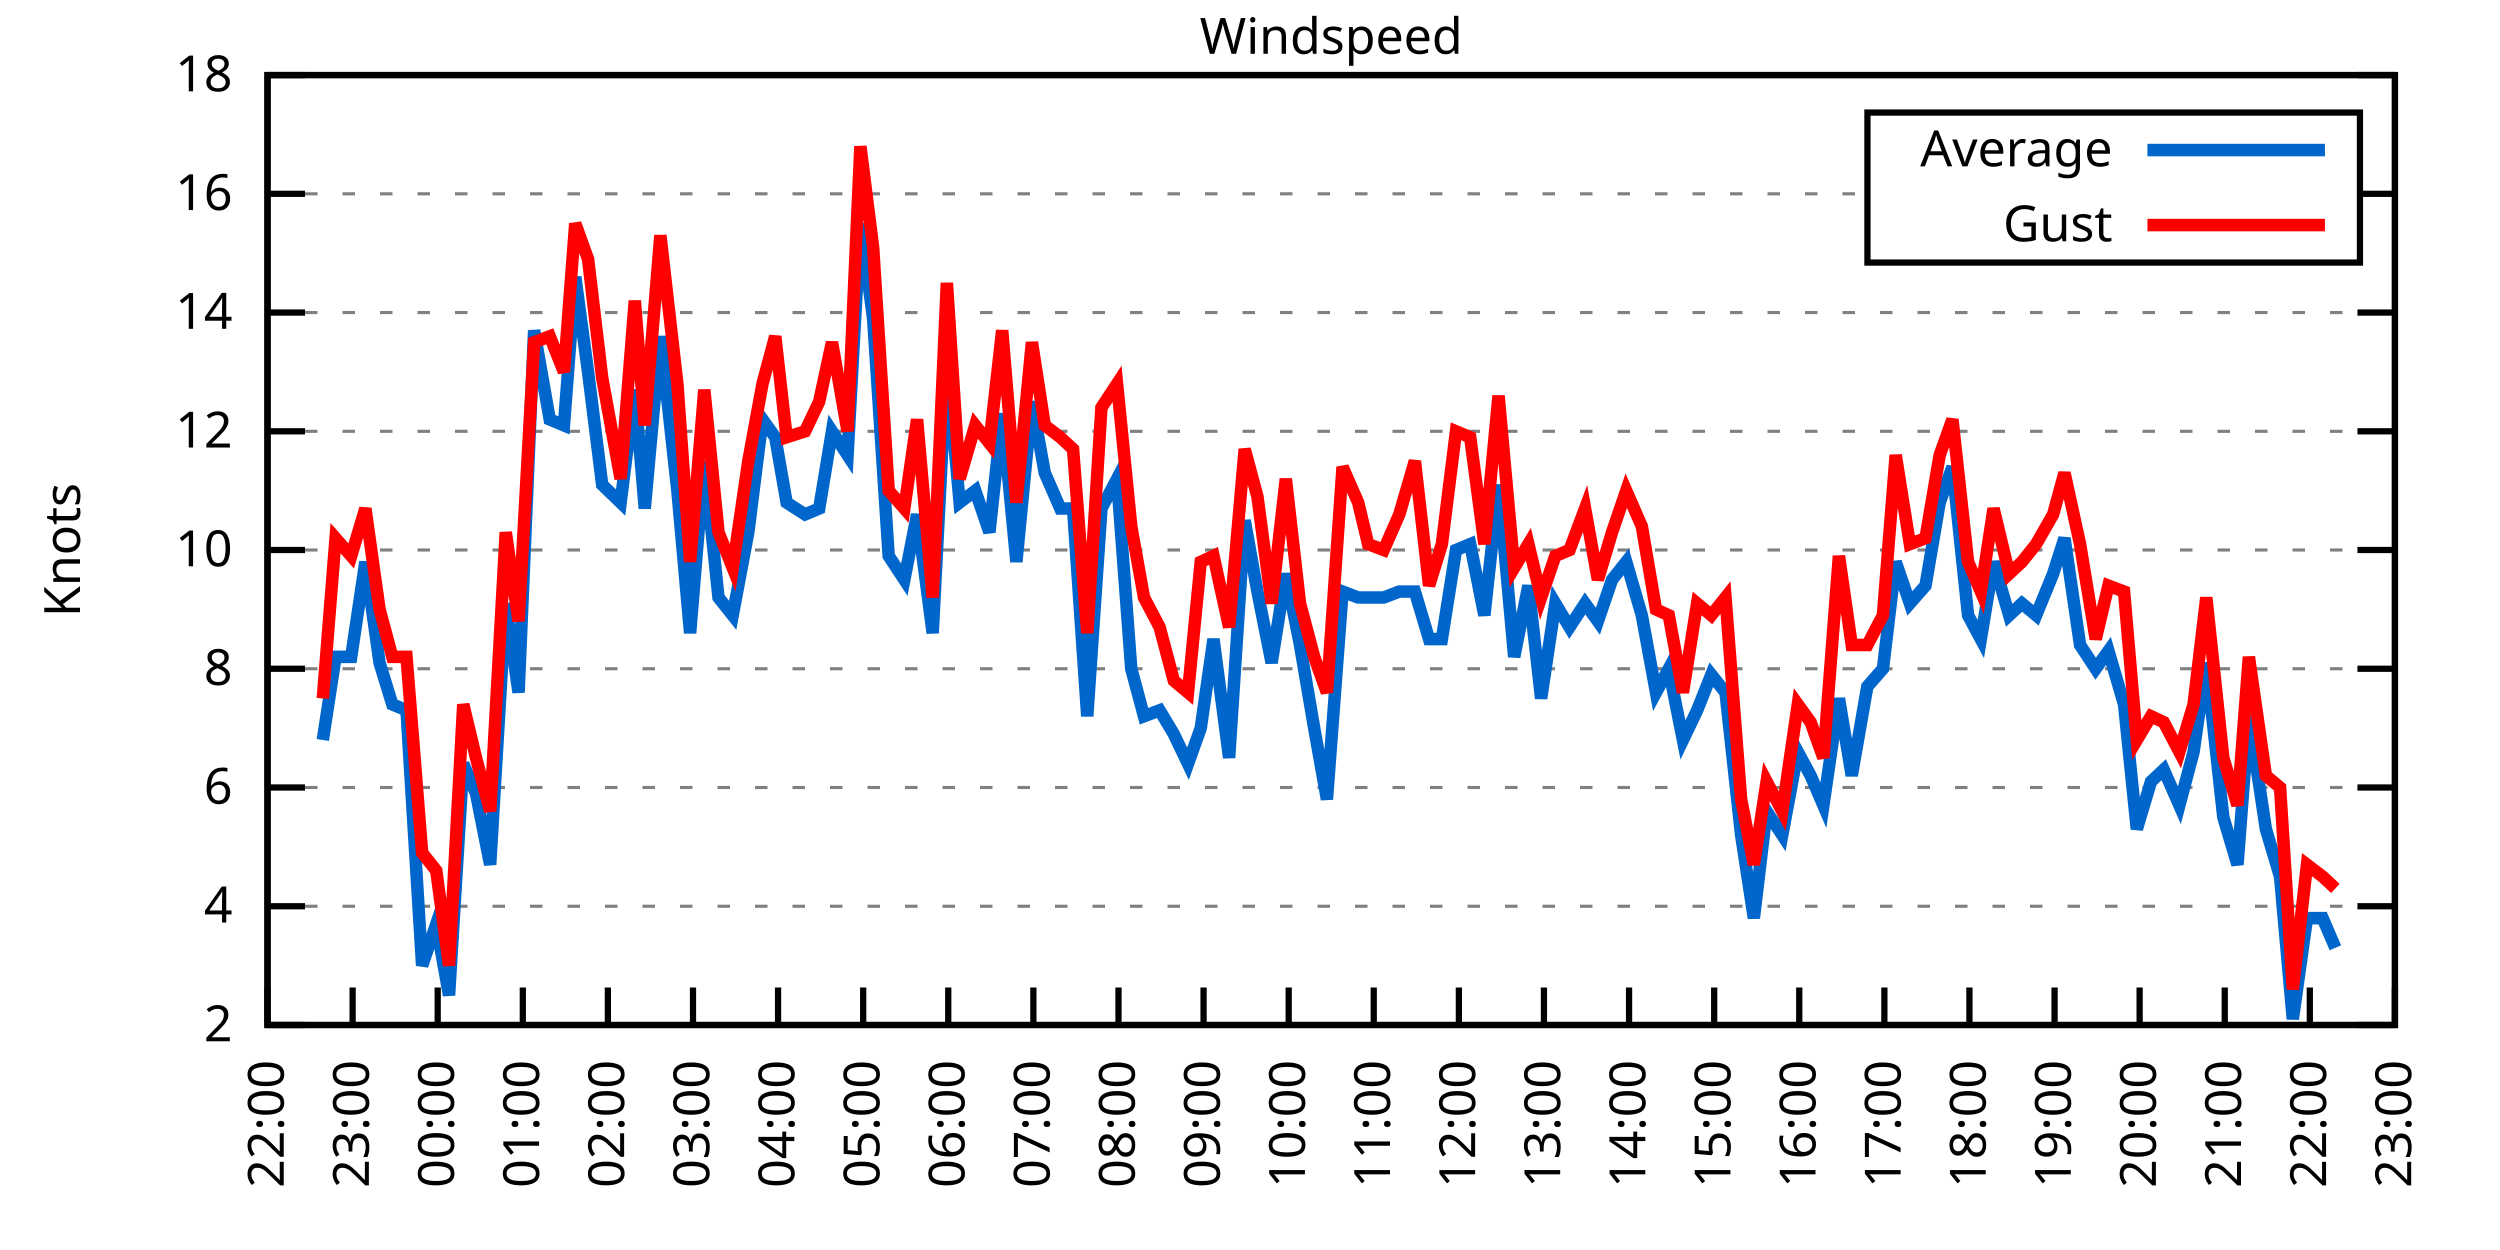
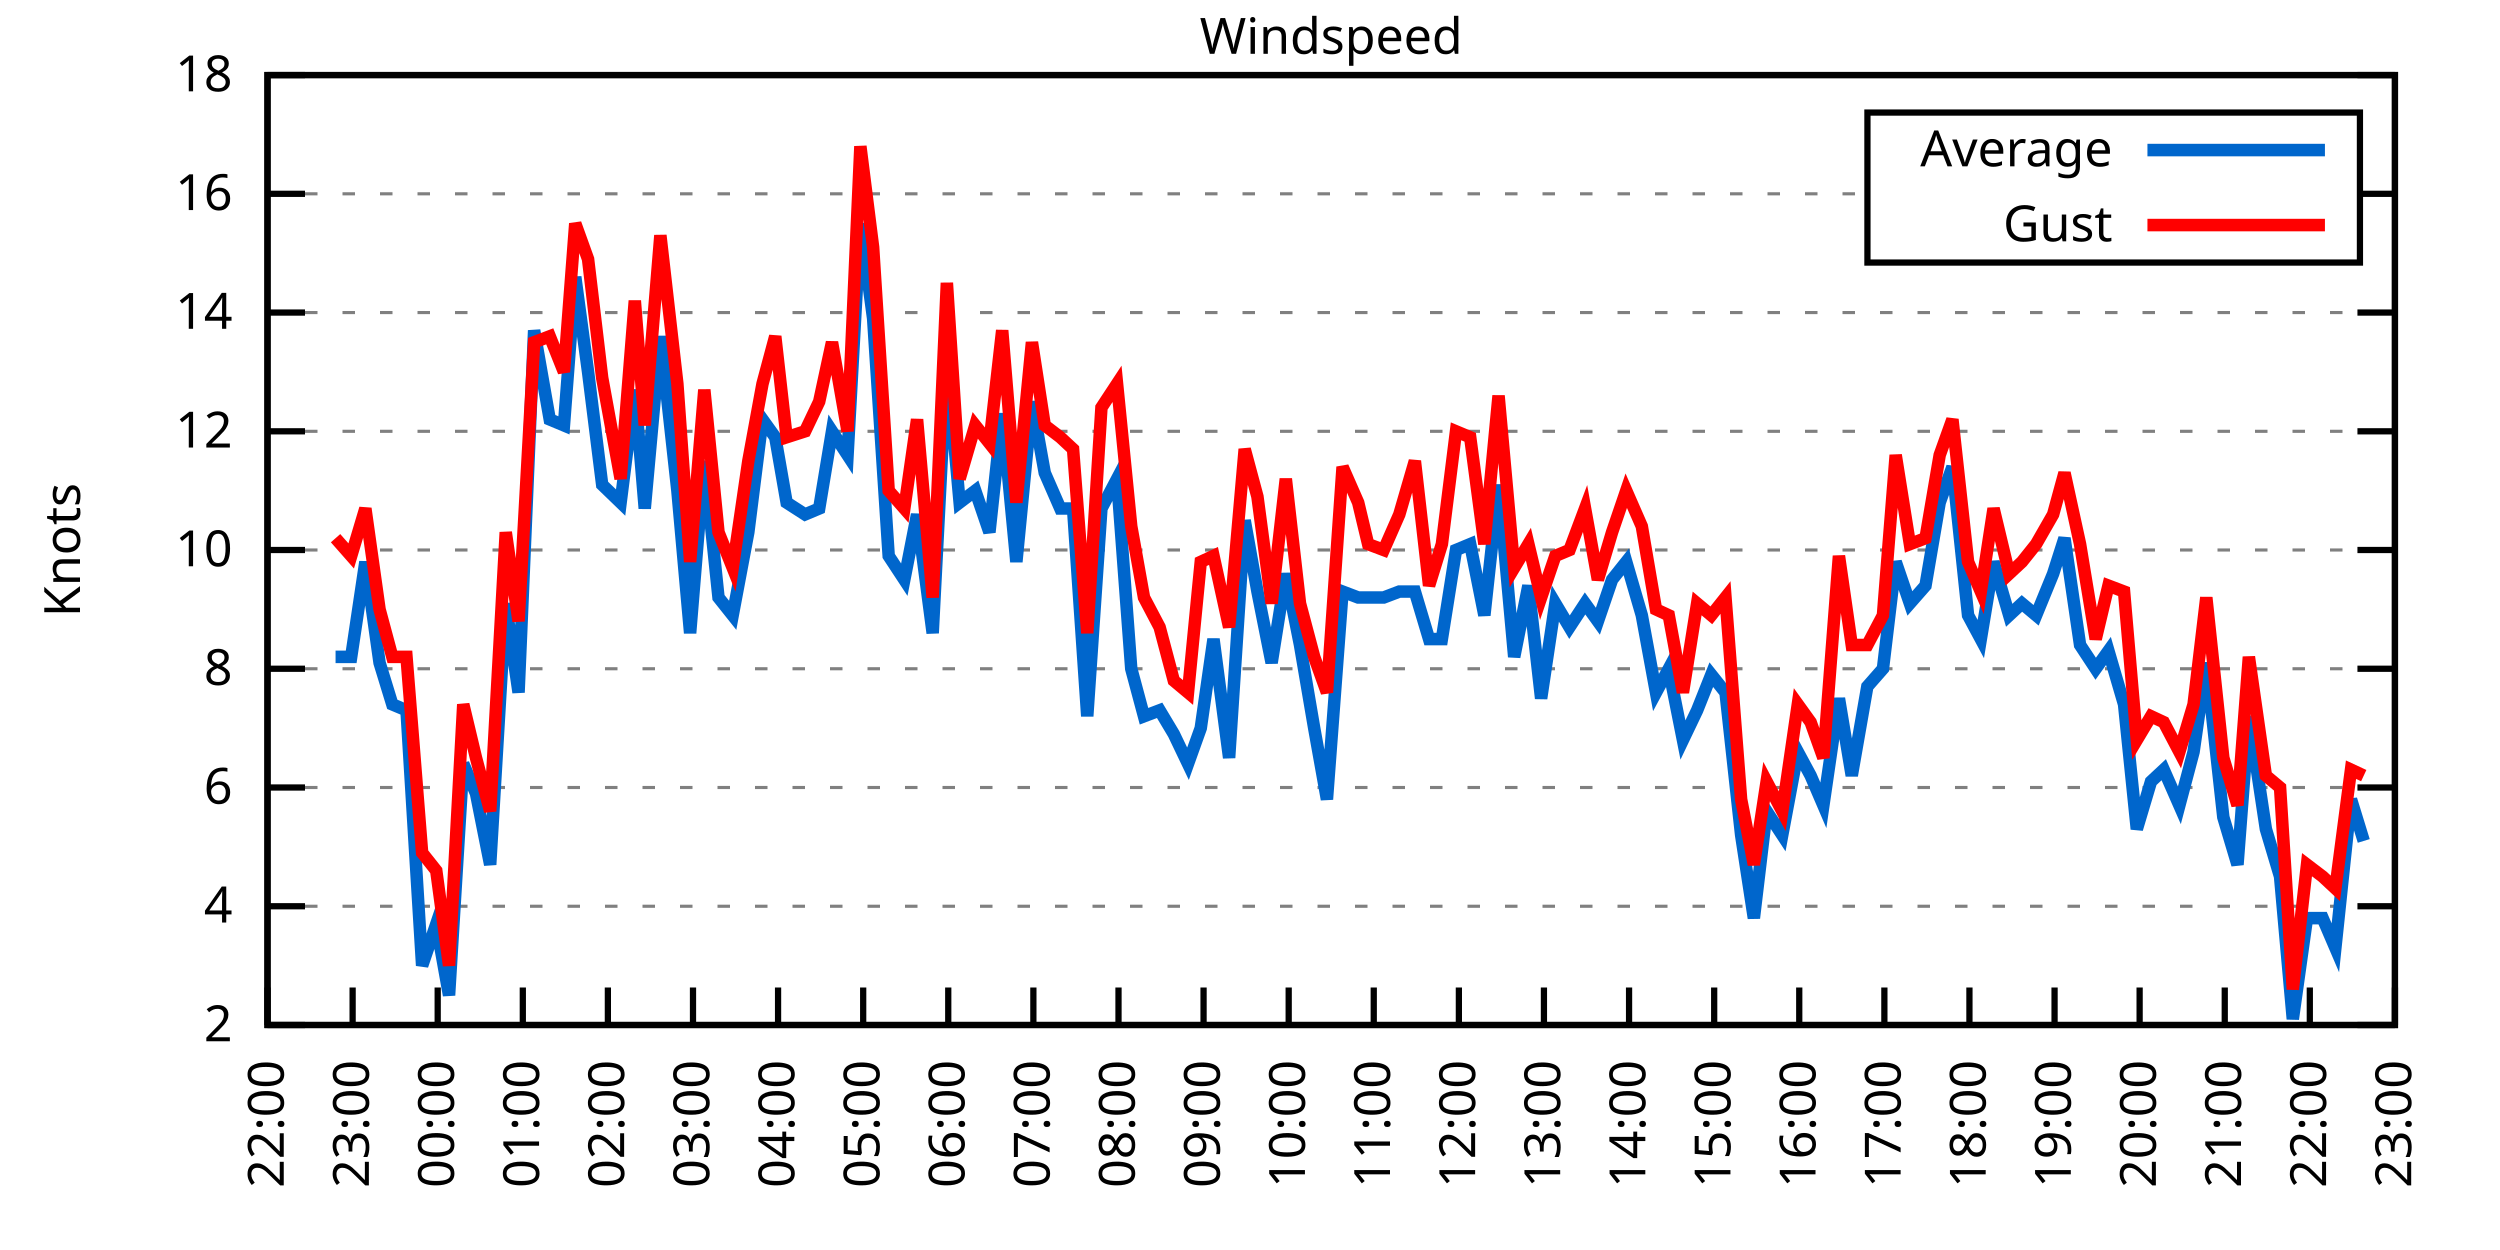
<svg xmlns="http://www.w3.org/2000/svg" xmlns:xlink="http://www.w3.org/1999/xlink" width="400" height="200" viewBox="0 0 400 200">
  <g id="gnuplot_canvas">
    <rect x="0" y="0" width="400" height="200" fill="none" />
    <defs>
      <circle id="gpDot" r="0.5" stroke-width="0.5" stroke="currentColor" />
      <path id="gpPt0" stroke-width="0.333" stroke="currentColor" d="M-1,0 h2 M0,-1 v2" />
      <path id="gpPt1" stroke-width="0.333" stroke="currentColor" d="M-1,-1 L1,1 M1,-1 L-1,1" />
      <path id="gpPt2" stroke-width="0.333" stroke="currentColor" d="M-1,0 L1,0 M0,-1 L0,1 M-1,-1 L1,1 M-1,1 L1,-1" />
      <rect id="gpPt3" stroke-width="0.333" stroke="currentColor" x="-1" y="-1" width="2" height="2" />
      <rect id="gpPt4" stroke-width="0.333" stroke="currentColor" fill="currentColor" x="-1" y="-1" width="2" height="2" />
      <circle id="gpPt5" stroke-width="0.333" stroke="currentColor" cx="0" cy="0" r="1" />
      <use xlink:href="#gpPt5" id="gpPt6" fill="currentColor" stroke="none" />
      <path id="gpPt7" stroke-width="0.333" stroke="currentColor" d="M0,-1.33 L-1.33,0.67 L1.33,0.67 z" />
      <use xlink:href="#gpPt7" id="gpPt8" fill="currentColor" stroke="none" />
      <use xlink:href="#gpPt7" id="gpPt9" stroke="currentColor" transform="rotate(180)" />
      <use xlink:href="#gpPt9" id="gpPt10" fill="currentColor" stroke="none" />
      <use xlink:href="#gpPt3" id="gpPt11" stroke="currentColor" transform="rotate(45)" />
      <use xlink:href="#gpPt11" id="gpPt12" fill="currentColor" stroke="none" />
      <path id="gpPt13" stroke-width="0.333" stroke="currentColor" d="M0,1.330 L1.265,0.411 L0.782,-1.067 L-0.782,-1.076 L-1.265,0.411 z" />
      <use xlink:href="#gpPt13" id="gpPt14" fill="currentColor" stroke="none" />
      <filter id="textbox" filterUnits="objectBoundingBox" x="0" y="0" height="1" width="1">
        <feFlood flood-color="white" flood-opacity="1" result="bgnd" />
        <feComposite in="SourceGraphic" in2="bgnd" operator="atop" />
      </filter>
      <filter id="greybox" filterUnits="objectBoundingBox" x="0" y="0" height="1" width="1">
        <feFlood flood-color="lightgrey" flood-opacity="1" result="grey" />
        <feComposite in="SourceGraphic" in2="grey" operator="atop" />
      </filter>
    </defs>
    <g fill="none" color="white" stroke="currentColor" stroke-width="1.00" stroke-linecap="butt" stroke-linejoin="miter">
</g>
    <g fill="none" color="black" stroke="currentColor" stroke-width="1.00" stroke-linecap="butt" stroke-linejoin="miter">
      <g stroke="none" shape-rendering="crispEdges">
        <polygon fill="rgb(255, 255, 255)" points="42.80,164.00 383.18,164.00 383.18,12.02 42.80,12.02 " />
      </g>
    </g>
    <g fill="none" color="black" stroke="currentColor" stroke-width="1.00" stroke-linecap="butt" stroke-linejoin="miter">
</g>
    <g fill="none" color="black" stroke="black" stroke-width="0.50" stroke-linecap="butt" stroke-linejoin="miter">
</g>
    <g fill="none" color="gray" stroke="currentColor" stroke-width="0.50" stroke-linecap="butt" stroke-linejoin="miter">
      <path stroke="gray" stroke-dasharray="2,4" class="gridline" d="M42.80,164.00 L383.19,164.00  " />
    </g>
    <g fill="none" color="gray" stroke="gray" stroke-width="1.00" stroke-linecap="butt" stroke-linejoin="miter">
</g>
    <g fill="none" color="black" stroke="currentColor" stroke-width="1.00" stroke-linecap="butt" stroke-linejoin="miter">
      <path stroke="black" d="M42.80,164.00 L48.80,164.00 M383.19,164.00 L377.19,164.00  " />
      <g transform="translate(37.20,166.60)" stroke="none" fill="black" font-family="Sans" font-size="8.00" text-anchor="end">
        <text>
          <tspan font-family="Sans"> 2</tspan>
        </text>
      </g>
    </g>
    <g fill="none" color="black" stroke="currentColor" stroke-width="1.00" stroke-linecap="butt" stroke-linejoin="miter">
</g>
    <g fill="none" color="black" stroke="black" stroke-width="0.50" stroke-linecap="butt" stroke-linejoin="miter">
</g>
    <g fill="none" color="gray" stroke="currentColor" stroke-width="0.50" stroke-linecap="butt" stroke-linejoin="miter">
      <path stroke="gray" stroke-dasharray="2,4" class="gridline" d="M42.80,145.00 L383.19,145.00  " />
    </g>
    <g fill="none" color="gray" stroke="gray" stroke-width="1.00" stroke-linecap="butt" stroke-linejoin="miter">
</g>
    <g fill="none" color="black" stroke="currentColor" stroke-width="1.00" stroke-linecap="butt" stroke-linejoin="miter">
      <path stroke="black" d="M42.80,145.00 L48.80,145.00 M383.19,145.00 L377.19,145.00  " />
      <g transform="translate(37.20,147.60)" stroke="none" fill="black" font-family="Sans" font-size="8.00" text-anchor="end">
        <text>
          <tspan font-family="Sans"> 4</tspan>
        </text>
      </g>
    </g>
    <g fill="none" color="black" stroke="currentColor" stroke-width="1.00" stroke-linecap="butt" stroke-linejoin="miter">
</g>
    <g fill="none" color="black" stroke="black" stroke-width="0.50" stroke-linecap="butt" stroke-linejoin="miter">
</g>
    <g fill="none" color="gray" stroke="currentColor" stroke-width="0.50" stroke-linecap="butt" stroke-linejoin="miter">
      <path stroke="gray" stroke-dasharray="2,4" class="gridline" d="M42.80,126.00 L383.19,126.00  " />
    </g>
    <g fill="none" color="gray" stroke="gray" stroke-width="1.00" stroke-linecap="butt" stroke-linejoin="miter">
</g>
    <g fill="none" color="black" stroke="currentColor" stroke-width="1.00" stroke-linecap="butt" stroke-linejoin="miter">
      <path stroke="black" d="M42.80,126.00 L48.80,126.00 M383.19,126.00 L377.19,126.00  " />
      <g transform="translate(37.20,128.60)" stroke="none" fill="black" font-family="Sans" font-size="8.00" text-anchor="end">
        <text>
          <tspan font-family="Sans"> 6</tspan>
        </text>
      </g>
    </g>
    <g fill="none" color="black" stroke="currentColor" stroke-width="1.00" stroke-linecap="butt" stroke-linejoin="miter">
</g>
    <g fill="none" color="black" stroke="black" stroke-width="0.50" stroke-linecap="butt" stroke-linejoin="miter">
</g>
    <g fill="none" color="gray" stroke="currentColor" stroke-width="0.50" stroke-linecap="butt" stroke-linejoin="miter">
      <path stroke="gray" stroke-dasharray="2,4" class="gridline" d="M42.80,107.00 L383.19,107.00  " />
    </g>
    <g fill="none" color="gray" stroke="gray" stroke-width="1.00" stroke-linecap="butt" stroke-linejoin="miter">
</g>
    <g fill="none" color="black" stroke="currentColor" stroke-width="1.00" stroke-linecap="butt" stroke-linejoin="miter">
      <path stroke="black" d="M42.80,107.00 L48.80,107.00 M383.19,107.00 L377.19,107.00  " />
      <g transform="translate(37.20,109.60)" stroke="none" fill="black" font-family="Sans" font-size="8.00" text-anchor="end">
        <text>
          <tspan font-family="Sans"> 8</tspan>
        </text>
      </g>
    </g>
    <g fill="none" color="black" stroke="currentColor" stroke-width="1.00" stroke-linecap="butt" stroke-linejoin="miter">
</g>
    <g fill="none" color="black" stroke="black" stroke-width="0.50" stroke-linecap="butt" stroke-linejoin="miter">
</g>
    <g fill="none" color="gray" stroke="currentColor" stroke-width="0.50" stroke-linecap="butt" stroke-linejoin="miter">
      <path stroke="gray" stroke-dasharray="2,4" class="gridline" d="M42.80,88.00 L383.19,88.00  " />
    </g>
    <g fill="none" color="gray" stroke="gray" stroke-width="1.00" stroke-linecap="butt" stroke-linejoin="miter">
</g>
    <g fill="none" color="black" stroke="currentColor" stroke-width="1.00" stroke-linecap="butt" stroke-linejoin="miter">
      <path stroke="black" d="M42.80,88.00 L48.80,88.00 M383.19,88.00 L377.19,88.00  " />
      <g transform="translate(37.20,90.60)" stroke="none" fill="black" font-family="Sans" font-size="8.00" text-anchor="end">
        <text>
          <tspan font-family="Sans"> 10</tspan>
        </text>
      </g>
    </g>
    <g fill="none" color="black" stroke="currentColor" stroke-width="1.00" stroke-linecap="butt" stroke-linejoin="miter">
</g>
    <g fill="none" color="black" stroke="black" stroke-width="0.50" stroke-linecap="butt" stroke-linejoin="miter">
</g>
    <g fill="none" color="gray" stroke="currentColor" stroke-width="0.50" stroke-linecap="butt" stroke-linejoin="miter">
      <path stroke="gray" stroke-dasharray="2,4" class="gridline" d="M42.80,69.01 L383.19,69.01  " />
    </g>
    <g fill="none" color="gray" stroke="gray" stroke-width="1.00" stroke-linecap="butt" stroke-linejoin="miter">
</g>
    <g fill="none" color="black" stroke="currentColor" stroke-width="1.00" stroke-linecap="butt" stroke-linejoin="miter">
      <path stroke="black" d="M42.80,69.01 L48.80,69.01 M383.19,69.01 L377.19,69.01  " />
      <g transform="translate(37.20,71.61)" stroke="none" fill="black" font-family="Sans" font-size="8.00" text-anchor="end">
        <text>
          <tspan font-family="Sans"> 12</tspan>
        </text>
      </g>
    </g>
    <g fill="none" color="black" stroke="currentColor" stroke-width="1.00" stroke-linecap="butt" stroke-linejoin="miter">
</g>
    <g fill="none" color="black" stroke="black" stroke-width="0.50" stroke-linecap="butt" stroke-linejoin="miter">
</g>
    <g fill="none" color="gray" stroke="currentColor" stroke-width="0.50" stroke-linecap="butt" stroke-linejoin="miter">
      <path stroke="gray" stroke-dasharray="2,4" class="gridline" d="M42.80,50.01 L383.19,50.01  " />
    </g>
    <g fill="none" color="gray" stroke="gray" stroke-width="1.00" stroke-linecap="butt" stroke-linejoin="miter">
</g>
    <g fill="none" color="black" stroke="currentColor" stroke-width="1.00" stroke-linecap="butt" stroke-linejoin="miter">
      <path stroke="black" d="M42.80,50.01 L48.80,50.01 M383.19,50.01 L377.19,50.01  " />
      <g transform="translate(37.20,52.61)" stroke="none" fill="black" font-family="Sans" font-size="8.00" text-anchor="end">
        <text>
          <tspan font-family="Sans"> 14</tspan>
        </text>
      </g>
    </g>
    <g fill="none" color="black" stroke="currentColor" stroke-width="1.00" stroke-linecap="butt" stroke-linejoin="miter">
</g>
    <g fill="none" color="black" stroke="black" stroke-width="0.50" stroke-linecap="butt" stroke-linejoin="miter">
</g>
    <g fill="none" color="gray" stroke="currentColor" stroke-width="0.50" stroke-linecap="butt" stroke-linejoin="miter">
      <path stroke="gray" stroke-dasharray="2,4" class="gridline" d="M42.80,31.01 L298.79,31.01 M377.59,31.01 L383.19,31.01  " />
    </g>
    <g fill="none" color="gray" stroke="gray" stroke-width="1.00" stroke-linecap="butt" stroke-linejoin="miter">
</g>
    <g fill="none" color="black" stroke="currentColor" stroke-width="1.00" stroke-linecap="butt" stroke-linejoin="miter">
      <path stroke="black" d="M42.80,31.01 L48.80,31.01 M383.19,31.01 L377.19,31.01  " />
      <g transform="translate(37.20,33.61)" stroke="none" fill="black" font-family="Sans" font-size="8.00" text-anchor="end">
        <text>
          <tspan font-family="Sans"> 16</tspan>
        </text>
      </g>
    </g>
    <g fill="none" color="black" stroke="currentColor" stroke-width="1.00" stroke-linecap="butt" stroke-linejoin="miter">
</g>
    <g fill="none" color="black" stroke="black" stroke-width="0.50" stroke-linecap="butt" stroke-linejoin="miter">
</g>
    <g fill="none" color="gray" stroke="currentColor" stroke-width="0.50" stroke-linecap="butt" stroke-linejoin="miter">
      <path stroke="gray" stroke-dasharray="2,4" class="gridline" d="M42.80,12.01 L383.19,12.01  " />
    </g>
    <g fill="none" color="gray" stroke="gray" stroke-width="1.00" stroke-linecap="butt" stroke-linejoin="miter">
</g>
    <g fill="none" color="black" stroke="currentColor" stroke-width="1.00" stroke-linecap="butt" stroke-linejoin="miter">
      <path stroke="black" d="M42.80,12.01 L48.80,12.01 M383.19,12.01 L377.19,12.01  " />
      <g transform="translate(37.20,14.61)" stroke="none" fill="black" font-family="Sans" font-size="8.00" text-anchor="end">
        <text>
          <tspan font-family="Sans"> 18</tspan>
        </text>
      </g>
    </g>
    <g fill="none" color="black" stroke="currentColor" stroke-width="1.00" stroke-linecap="butt" stroke-linejoin="miter">
      <path stroke="black" d="M42.80,164.00 L42.80,158.00  " />
      <g transform="translate(45.40,169.60) rotate(270.00)" stroke="none" fill="black" font-family="Sans" font-size="8.00" text-anchor="end">
        <text>
          <tspan font-family="Sans">22:00</tspan>
        </text>
      </g>
    </g>
    <g fill="none" color="black" stroke="currentColor" stroke-width="1.00" stroke-linecap="butt" stroke-linejoin="miter">
      <path stroke="black" d="M56.42,164.00 L56.42,158.00  " />
      <g transform="translate(59.02,169.60) rotate(270.00)" stroke="none" fill="black" font-family="Sans" font-size="8.00" text-anchor="end">
        <text>
          <tspan font-family="Sans">23:00</tspan>
        </text>
      </g>
    </g>
    <g fill="none" color="black" stroke="currentColor" stroke-width="1.00" stroke-linecap="butt" stroke-linejoin="miter">
      <path stroke="black" d="M70.03,164.00 L70.03,158.00  " />
      <g transform="translate(72.63,169.60) rotate(270.00)" stroke="none" fill="black" font-family="Sans" font-size="8.00" text-anchor="end">
        <text>
          <tspan font-family="Sans">00:00</tspan>
        </text>
      </g>
    </g>
    <g fill="none" color="black" stroke="currentColor" stroke-width="1.00" stroke-linecap="butt" stroke-linejoin="miter">
      <path stroke="black" d="M83.65,164.00 L83.65,158.00  " />
      <g transform="translate(86.25,169.60) rotate(270.00)" stroke="none" fill="black" font-family="Sans" font-size="8.00" text-anchor="end">
        <text>
          <tspan font-family="Sans">01:00</tspan>
        </text>
      </g>
    </g>
    <g fill="none" color="black" stroke="currentColor" stroke-width="1.00" stroke-linecap="butt" stroke-linejoin="miter">
      <path stroke="black" d="M97.26,164.00 L97.26,158.00  " />
      <g transform="translate(99.86,169.60) rotate(270.00)" stroke="none" fill="black" font-family="Sans" font-size="8.00" text-anchor="end">
        <text>
          <tspan font-family="Sans">02:00</tspan>
        </text>
      </g>
    </g>
    <g fill="none" color="black" stroke="currentColor" stroke-width="1.00" stroke-linecap="butt" stroke-linejoin="miter">
      <path stroke="black" d="M110.88,164.00 L110.88,158.00  " />
      <g transform="translate(113.48,169.60) rotate(270.00)" stroke="none" fill="black" font-family="Sans" font-size="8.00" text-anchor="end">
        <text>
          <tspan font-family="Sans">03:00</tspan>
        </text>
      </g>
    </g>
    <g fill="none" color="black" stroke="currentColor" stroke-width="1.00" stroke-linecap="butt" stroke-linejoin="miter">
      <path stroke="black" d="M124.49,164.00 L124.49,158.00  " />
      <g transform="translate(127.09,169.60) rotate(270.00)" stroke="none" fill="black" font-family="Sans" font-size="8.00" text-anchor="end">
        <text>
          <tspan font-family="Sans">04:00</tspan>
        </text>
      </g>
    </g>
    <g fill="none" color="black" stroke="currentColor" stroke-width="1.00" stroke-linecap="butt" stroke-linejoin="miter">
      <path stroke="black" d="M138.11,164.00 L138.11,158.00  " />
      <g transform="translate(140.71,169.60) rotate(270.00)" stroke="none" fill="black" font-family="Sans" font-size="8.00" text-anchor="end">
        <text>
          <tspan font-family="Sans">05:00</tspan>
        </text>
      </g>
    </g>
    <g fill="none" color="black" stroke="currentColor" stroke-width="1.00" stroke-linecap="butt" stroke-linejoin="miter">
      <path stroke="black" d="M151.72,164.00 L151.72,158.00  " />
      <g transform="translate(154.32,169.60) rotate(270.00)" stroke="none" fill="black" font-family="Sans" font-size="8.00" text-anchor="end">
        <text>
          <tspan font-family="Sans">06:00</tspan>
        </text>
      </g>
    </g>
    <g fill="none" color="black" stroke="currentColor" stroke-width="1.00" stroke-linecap="butt" stroke-linejoin="miter">
      <path stroke="black" d="M165.34,164.00 L165.34,158.00  " />
      <g transform="translate(167.94,169.60) rotate(270.00)" stroke="none" fill="black" font-family="Sans" font-size="8.00" text-anchor="end">
        <text>
          <tspan font-family="Sans">07:00</tspan>
        </text>
      </g>
    </g>
    <g fill="none" color="black" stroke="currentColor" stroke-width="1.00" stroke-linecap="butt" stroke-linejoin="miter">
      <path stroke="black" d="M178.96,164.00 L178.96,158.00  " />
      <g transform="translate(181.56,169.60) rotate(270.00)" stroke="none" fill="black" font-family="Sans" font-size="8.00" text-anchor="end">
        <text>
          <tspan font-family="Sans">08:00</tspan>
        </text>
      </g>
    </g>
    <g fill="none" color="black" stroke="currentColor" stroke-width="1.00" stroke-linecap="butt" stroke-linejoin="miter">
      <path stroke="black" d="M192.57,164.00 L192.57,158.00  " />
      <g transform="translate(195.17,169.60) rotate(270.00)" stroke="none" fill="black" font-family="Sans" font-size="8.00" text-anchor="end">
        <text>
          <tspan font-family="Sans">09:00</tspan>
        </text>
      </g>
    </g>
    <g fill="none" color="black" stroke="currentColor" stroke-width="1.00" stroke-linecap="butt" stroke-linejoin="miter">
      <path stroke="black" d="M206.19,164.00 L206.19,158.00  " />
      <g transform="translate(208.79,169.60) rotate(270.00)" stroke="none" fill="black" font-family="Sans" font-size="8.00" text-anchor="end">
        <text>
          <tspan font-family="Sans">10:00</tspan>
        </text>
      </g>
    </g>
    <g fill="none" color="black" stroke="currentColor" stroke-width="1.00" stroke-linecap="butt" stroke-linejoin="miter">
      <path stroke="black" d="M219.80,164.00 L219.80,158.00  " />
      <g transform="translate(222.40,169.60) rotate(270.00)" stroke="none" fill="black" font-family="Sans" font-size="8.00" text-anchor="end">
        <text>
          <tspan font-family="Sans">11:00</tspan>
        </text>
      </g>
    </g>
    <g fill="none" color="black" stroke="currentColor" stroke-width="1.00" stroke-linecap="butt" stroke-linejoin="miter">
      <path stroke="black" d="M233.42,164.00 L233.42,158.00  " />
      <g transform="translate(236.02,169.60) rotate(270.00)" stroke="none" fill="black" font-family="Sans" font-size="8.00" text-anchor="end">
        <text>
          <tspan font-family="Sans">12:00</tspan>
        </text>
      </g>
    </g>
    <g fill="none" color="black" stroke="currentColor" stroke-width="1.00" stroke-linecap="butt" stroke-linejoin="miter">
      <path stroke="black" d="M247.03,164.00 L247.03,158.00  " />
      <g transform="translate(249.63,169.60) rotate(270.00)" stroke="none" fill="black" font-family="Sans" font-size="8.00" text-anchor="end">
        <text>
          <tspan font-family="Sans">13:00</tspan>
        </text>
      </g>
    </g>
    <g fill="none" color="black" stroke="currentColor" stroke-width="1.00" stroke-linecap="butt" stroke-linejoin="miter">
      <path stroke="black" d="M260.65,164.00 L260.65,158.00  " />
      <g transform="translate(263.25,169.60) rotate(270.00)" stroke="none" fill="black" font-family="Sans" font-size="8.00" text-anchor="end">
        <text>
          <tspan font-family="Sans">14:00</tspan>
        </text>
      </g>
    </g>
    <g fill="none" color="black" stroke="currentColor" stroke-width="1.00" stroke-linecap="butt" stroke-linejoin="miter">
      <path stroke="black" d="M274.27,164.00 L274.27,158.00  " />
      <g transform="translate(276.87,169.60) rotate(270.00)" stroke="none" fill="black" font-family="Sans" font-size="8.00" text-anchor="end">
        <text>
          <tspan font-family="Sans">15:00</tspan>
        </text>
      </g>
    </g>
    <g fill="none" color="black" stroke="currentColor" stroke-width="1.00" stroke-linecap="butt" stroke-linejoin="miter">
      <path stroke="black" d="M287.88,164.00 L287.88,158.00  " />
      <g transform="translate(290.48,169.60) rotate(270.00)" stroke="none" fill="black" font-family="Sans" font-size="8.00" text-anchor="end">
        <text>
          <tspan font-family="Sans">16:00</tspan>
        </text>
      </g>
    </g>
    <g fill="none" color="black" stroke="currentColor" stroke-width="1.00" stroke-linecap="butt" stroke-linejoin="miter">
      <path stroke="black" d="M301.50,164.00 L301.50,158.00  " />
      <g transform="translate(304.10,169.60) rotate(270.00)" stroke="none" fill="black" font-family="Sans" font-size="8.00" text-anchor="end">
        <text>
          <tspan font-family="Sans">17:00</tspan>
        </text>
      </g>
    </g>
    <g fill="none" color="black" stroke="currentColor" stroke-width="1.00" stroke-linecap="butt" stroke-linejoin="miter">
      <path stroke="black" d="M315.11,164.00 L315.11,158.00  " />
      <g transform="translate(317.71,169.60) rotate(270.00)" stroke="none" fill="black" font-family="Sans" font-size="8.00" text-anchor="end">
        <text>
          <tspan font-family="Sans">18:00</tspan>
        </text>
      </g>
    </g>
    <g fill="none" color="black" stroke="currentColor" stroke-width="1.00" stroke-linecap="butt" stroke-linejoin="miter">
      <path stroke="black" d="M328.73,164.00 L328.73,158.00  " />
      <g transform="translate(331.33,169.60) rotate(270.00)" stroke="none" fill="black" font-family="Sans" font-size="8.00" text-anchor="end">
        <text>
          <tspan font-family="Sans">19:00</tspan>
        </text>
      </g>
    </g>
    <g fill="none" color="black" stroke="currentColor" stroke-width="1.00" stroke-linecap="butt" stroke-linejoin="miter">
      <path stroke="black" d="M342.34,164.00 L342.34,158.00  " />
      <g transform="translate(344.94,169.60) rotate(270.00)" stroke="none" fill="black" font-family="Sans" font-size="8.00" text-anchor="end">
        <text>
          <tspan font-family="Sans">20:00</tspan>
        </text>
      </g>
    </g>
    <g fill="none" color="black" stroke="currentColor" stroke-width="1.00" stroke-linecap="butt" stroke-linejoin="miter">
      <path stroke="black" d="M355.96,164.00 L355.96,158.00  " />
      <g transform="translate(358.56,169.60) rotate(270.00)" stroke="none" fill="black" font-family="Sans" font-size="8.00" text-anchor="end">
        <text>
          <tspan font-family="Sans">21:00</tspan>
        </text>
      </g>
    </g>
    <g fill="none" color="black" stroke="currentColor" stroke-width="1.00" stroke-linecap="butt" stroke-linejoin="miter">
      <path stroke="black" d="M369.57,164.00 L369.57,158.00  " />
      <g transform="translate(372.17,169.60) rotate(270.00)" stroke="none" fill="black" font-family="Sans" font-size="8.00" text-anchor="end">
        <text>
          <tspan font-family="Sans">22:00</tspan>
        </text>
      </g>
    </g>
    <g fill="none" color="black" stroke="currentColor" stroke-width="1.00" stroke-linecap="butt" stroke-linejoin="miter">
      <path stroke="black" d="M383.19,164.00 L383.19,158.00  " />
      <g transform="translate(385.79,169.60) rotate(270.00)" stroke="none" fill="black" font-family="Sans" font-size="8.00" text-anchor="end">
        <text>
          <tspan font-family="Sans">23:00</tspan>
        </text>
      </g>
    </g>
    <g fill="none" color="black" stroke="currentColor" stroke-width="1.00" stroke-linecap="butt" stroke-linejoin="miter">
</g>
    <g fill="none" color="black" stroke="currentColor" stroke-width="1.00" stroke-linecap="butt" stroke-linejoin="miter">
      <path stroke="black" d="M42.80,12.01 L42.80,164.00 L383.19,164.00 L383.19,12.01 L42.80,12.01 Z  " />
    </g>
    <g fill="none" color="black" stroke="currentColor" stroke-width="1.00" stroke-linecap="butt" stroke-linejoin="miter">
</g>
    <g fill="none" color="black" stroke="currentColor" stroke-width="1.00" stroke-linecap="butt" stroke-linejoin="miter">
      <path stroke="black" d="M298.79,42.01 L298.79,18.01 L377.59,18.01 L377.59,42.01 L298.79,42.01 Z  " />
    </g>
    <g id="Windspeed_plot_1">
      <g fill="none" color="white" stroke="black" stroke-width="2.00" stroke-linecap="butt" stroke-linejoin="miter">
</g>
      <g fill="none" color="black" stroke="currentColor" stroke-width="2.00" stroke-linecap="butt" stroke-linejoin="miter">
        <g transform="translate(337.99,26.61)" stroke="none" fill="black" font-family="Sans" font-size="8.00" text-anchor="end">
          <text>
            <tspan font-family="Sans">Average</tspan>
          </text>
        </g>
      </g>
      <g fill="none" color="black" stroke="currentColor" stroke-width="2.00" stroke-linecap="butt" stroke-linejoin="miter">
-         <path stroke="rgb(  0, 102, 204)" d="M343.59,24.01 L371.99,24.01 M51.65,118.40 L53.69,105.10 L56.19,105.10 L58.46,89.90 L60.73,106.05 L62.77,112.70   L65.04,113.65 L67.54,154.50 L69.80,147.85 L71.85,159.25 L74.12,122.20 L76.16,126.95 L78.43,138.35 L80.92,96.55   L82.97,110.80 L85.46,52.86 L87.96,67.11 L90.23,68.06 L92.04,44.31 L94.09,59.51 L96.35,77.56 L99.30,80.41   L101.57,62.36 L103.16,81.36 L105.66,53.81 L108.38,78.51 L110.42,101.30 L112.69,73.76 L114.96,95.60 L117.23,98.45   L119.73,85.16 L122.00,67.11 L124.04,69.96 L125.86,80.41 L128.81,82.31 L131.07,81.36 L133.12,69.01 L135.61,72.81   L137.66,35.76 L139.70,50.96 L142.19,88.95 L144.69,92.75 L146.73,82.31 L149.23,101.30 L151.50,57.61 L153.54,80.41   L156.04,78.51 L158.31,85.16 L160.35,66.16 L162.62,89.90 L165.11,64.26 L167.16,75.66 L169.65,81.36 L171.69,81.36   L173.96,114.60 L176.23,81.36 L178.73,76.61 L181.00,107.00 L183.04,114.60 L185.54,113.65 L187.81,117.45 L190.08,122.20   L192.12,116.50 L194.16,102.25 L196.66,121.25 L199.15,83.26 L201.19,94.65 L203.46,106.05 L205.73,91.80 L208.00,103.20   L210.27,116.50 L212.31,127.90 L214.81,94.65 L217.31,95.60 L218.90,95.60 L221.39,95.60 L223.89,94.65 L226.38,94.65   L228.65,102.25 L230.70,102.25 L232.96,88.00 L235.23,87.06 L237.50,98.45 L239.77,77.56 L242.27,105.10 L244.54,93.70   L246.58,111.75 L248.85,96.55 L251.12,100.35 L253.61,96.55 L255.66,99.40 L257.93,92.75 L260.20,89.90 L262.69,98.45   L264.96,110.80 L267.00,107.00 L269.27,118.40 L271.54,113.65 L273.81,107.95 L276.08,110.80 L278.58,133.60 L280.62,146.90   L282.66,129.80 L285.16,133.60 L287.65,120.30 L289.70,124.10 L291.74,128.85 L294.23,111.75 L296.28,124.10 L298.77,109.85   L301.27,107.00 L303.31,89.90 L305.58,96.55 L308.08,93.70 L310.35,80.41 L312.39,74.71 L314.89,98.45 L316.93,102.25   L318.97,89.90 L321.47,98.45 L323.51,96.55 L325.78,98.45 L328.50,91.80 L330.32,86.11 L332.81,103.20 L335.31,107.00   L337.35,104.15 L339.85,112.70 L341.89,132.65 L344.16,125.05 L346.20,123.15 L348.70,128.85 L350.97,120.30 L353.01,106.05   L355.73,130.75 L358.00,138.35 L359.82,114.60 L362.54,132.65 L364.81,140.25 L366.85,163.05 L369.12,146.90 L371.62,146.90   L373.66,151.65  " />
+         <path stroke="rgb(  0, 102, 204)" d="M343.59,24.01 L371.99,24.01 M53.69,105.10 L56.19,105.10 L58.46,89.90 L60.73,106.05 L62.77,112.70 L65.04,113.65   L67.54,154.50 L69.80,147.85 L71.85,159.25 L74.12,122.20 L76.16,126.95 L78.43,138.35 L80.92,96.55 L82.97,110.80   L85.46,52.86 L87.96,67.11 L90.23,68.06 L92.04,44.31 L94.09,59.51 L96.35,77.56 L99.30,80.41 L101.57,62.36   L103.16,81.36 L105.66,53.81 L108.38,78.51 L110.42,101.30 L112.69,73.76 L114.96,95.60 L117.23,98.45 L119.73,85.16   L122.00,67.11 L124.04,69.96 L125.86,80.41 L128.81,82.31 L131.07,81.36 L133.12,69.01 L135.61,72.81 L137.66,35.76   L139.70,50.96 L142.19,88.95 L144.69,92.75 L146.73,82.31 L149.23,101.30 L151.50,57.61 L153.54,80.41 L156.04,78.51   L158.31,85.16 L160.35,66.16 L162.62,89.90 L165.11,64.26 L167.16,75.66 L169.65,81.36 L171.69,81.36 L173.96,114.60   L176.23,81.36 L178.73,76.61 L181.00,107.00 L183.04,114.60 L185.54,113.65 L187.81,117.45 L190.08,122.20 L192.12,116.50   L194.16,102.25 L196.66,121.25 L199.15,83.26 L201.19,94.65 L203.46,106.05 L205.73,91.80 L208.00,103.20 L210.27,116.50   L212.31,127.90 L214.81,94.65 L217.31,95.60 L218.90,95.60 L221.39,95.60 L223.89,94.65 L226.38,94.65 L228.65,102.25   L230.70,102.25 L232.96,88.00 L235.23,87.06 L237.50,98.45 L239.77,77.56 L242.27,105.10 L244.54,93.70 L246.58,111.75   L248.85,96.55 L251.12,100.35 L253.61,96.55 L255.66,99.40 L257.93,92.75 L260.20,89.90 L262.69,98.45 L264.96,110.80   L267.00,107.00 L269.27,118.40 L271.54,113.65 L273.81,107.95 L276.08,110.80 L278.58,133.60 L280.62,146.90 L282.66,129.80   L285.16,133.60 L287.65,120.30 L289.70,124.10 L291.74,128.85 L294.23,111.75 L296.28,124.10 L298.77,109.85 L301.27,107.00   L303.31,89.90 L305.58,96.55 L308.08,93.70 L310.35,80.41 L312.39,74.71 L314.89,98.45 L316.93,102.25 L318.97,89.90   L321.47,98.45 L323.51,96.55 L325.78,98.45 L328.50,91.80 L330.32,86.11 L332.81,103.20 L335.31,107.00 L337.35,104.15   L339.85,112.70 L341.89,132.65 L344.16,125.05 L346.20,123.15 L348.70,128.85 L350.97,120.30 L353.01,106.05 L355.73,130.75   L358.00,138.35 L359.82,114.60 L362.54,132.65 L364.81,140.25 L366.85,163.05 L369.12,146.90 L371.62,146.90 L373.66,151.65   L376.16,127.90 L378.20,134.55  " />
      </g>
    </g>
    <g id="Windspeed_plot_2">
      <g fill="none" color="black" stroke="currentColor" stroke-width="2.00" stroke-linecap="butt" stroke-linejoin="miter">
        <g transform="translate(337.99,38.61)" stroke="none" fill="black" font-family="Sans" font-size="8.00" text-anchor="end">
          <text>
            <tspan font-family="Sans">Gust</tspan>
          </text>
        </g>
      </g>
      <g fill="none" color="black" stroke="currentColor" stroke-width="2.00" stroke-linecap="butt" stroke-linejoin="miter">
-         <path stroke="rgb(255,   0,   0)" d="M343.59,36.01 L371.99,36.01 M51.65,111.75 L53.69,86.11 L56.19,88.95 L58.46,81.36 L60.73,97.50 L62.77,105.10   L65.04,105.10 L67.54,136.45 L69.80,139.30 L71.85,154.50 L74.12,112.70 L76.16,121.25 L78.43,129.80 L80.92,85.16   L82.97,99.40 L85.46,54.76 L87.96,53.81 L90.23,59.51 L92.04,35.76 L94.09,41.46 L96.35,60.46 L99.30,76.61   L101.57,48.11 L103.16,68.06 L105.66,37.66 L108.38,61.41 L110.42,89.90 L112.69,62.36 L114.96,85.16 L117.23,90.85   L119.73,73.76 L122.00,61.41 L124.04,53.81 L125.86,69.96 L128.81,69.01 L131.07,64.26 L133.12,54.76 L135.61,69.01   L137.66,23.41 L139.70,39.56 L142.19,78.51 L144.69,81.36 L146.73,67.11 L149.23,95.60 L151.50,45.26 L153.54,76.61   L156.04,68.06 L158.31,70.91 L160.35,52.86 L162.62,80.41 L165.11,54.76 L167.16,68.06 L169.65,69.96 L171.69,71.86   L173.96,101.30 L176.23,65.21 L178.73,61.41 L181.00,84.21 L183.04,95.60 L185.54,100.35 L187.81,108.90 L190.08,110.80   L192.12,89.90 L194.16,88.95 L196.66,100.35 L199.15,71.86 L201.19,79.46 L203.46,96.55 L205.73,76.61 L208.00,96.55   L210.27,105.10 L212.31,110.80 L214.81,74.71 L217.31,80.41 L218.90,87.06 L221.39,88.00 L223.89,82.31 L226.38,73.76   L228.65,93.70 L230.70,87.06 L232.96,69.01 L235.23,69.96 L237.50,87.06 L239.77,63.31 L242.27,90.85 L244.54,87.06   L246.58,95.60 L248.85,88.95 L251.12,88.00 L253.61,81.36 L255.66,92.75 L257.93,85.16 L260.20,78.51 L262.69,84.21   L264.96,97.50 L267.00,98.45 L269.27,110.80 L271.54,96.55 L273.81,98.45 L276.08,95.60 L278.58,127.90 L280.62,138.35   L282.66,125.05 L285.16,129.80 L287.65,112.70 L289.70,115.55 L291.74,121.25 L294.23,88.95 L296.28,103.20 L298.77,103.20   L301.27,98.45 L303.31,72.81 L305.58,87.06 L308.08,86.11 L310.35,72.81 L312.39,67.11 L314.89,89.90 L316.93,94.65   L318.97,81.36 L321.47,91.80 L323.51,89.90 L325.78,87.06 L328.50,82.31 L330.32,75.66 L332.81,87.06 L335.31,102.25   L337.35,93.70 L339.85,94.65 L341.89,118.40 L344.16,114.60 L346.20,115.55 L348.70,120.30 L350.97,112.70 L353.01,95.60   L355.73,121.25 L358.00,128.85 L359.82,105.10 L362.54,124.10 L364.81,126.00 L366.85,158.30 L369.12,138.35 L371.62,140.25   L373.66,142.15  " />
+         <path stroke="rgb(255,   0,   0)" d="M343.59,36.01 L371.99,36.01 M53.69,86.11 L56.19,88.95 L58.46,81.36 L60.73,97.50 L62.77,105.10 L65.04,105.10   L67.54,136.45 L69.80,139.30 L71.85,154.50 L74.12,112.70 L76.16,121.25 L78.43,129.80 L80.92,85.16 L82.97,99.40   L85.46,54.76 L87.96,53.81 L90.23,59.51 L92.04,35.76 L94.09,41.46 L96.35,60.46 L99.30,76.61 L101.57,48.11   L103.16,68.06 L105.66,37.66 L108.38,61.41 L110.42,89.90 L112.69,62.36 L114.96,85.16 L117.23,90.85 L119.73,73.76   L122.00,61.41 L124.04,53.81 L125.86,69.96 L128.81,69.01 L131.07,64.26 L133.12,54.76 L135.61,69.01 L137.66,23.41   L139.70,39.56 L142.19,78.51 L144.69,81.36 L146.73,67.11 L149.23,95.60 L151.50,45.26 L153.54,76.61 L156.04,68.06   L158.31,70.91 L160.35,52.86 L162.62,80.41 L165.11,54.76 L167.16,68.06 L169.65,69.96 L171.69,71.86 L173.96,101.30   L176.23,65.21 L178.73,61.41 L181.00,84.21 L183.04,95.60 L185.54,100.35 L187.81,108.90 L190.08,110.80 L192.12,89.90   L194.16,88.95 L196.66,100.35 L199.15,71.86 L201.19,79.46 L203.46,96.55 L205.73,76.61 L208.00,96.55 L210.27,105.10   L212.31,110.80 L214.81,74.71 L217.31,80.41 L218.90,87.06 L221.39,88.00 L223.89,82.31 L226.38,73.76 L228.65,93.70   L230.70,87.06 L232.96,69.01 L235.23,69.96 L237.50,87.06 L239.77,63.31 L242.27,90.85 L244.54,87.06 L246.58,95.60   L248.85,88.95 L251.12,88.00 L253.61,81.36 L255.66,92.75 L257.93,85.16 L260.20,78.51 L262.69,84.21 L264.96,97.50   L267.00,98.45 L269.27,110.80 L271.54,96.55 L273.81,98.45 L276.08,95.60 L278.58,127.90 L280.62,138.35 L282.66,125.05   L285.16,129.80 L287.65,112.70 L289.70,115.55 L291.74,121.25 L294.23,88.95 L296.28,103.20 L298.77,103.20 L301.27,98.45   L303.31,72.81 L305.58,87.06 L308.08,86.11 L310.35,72.81 L312.39,67.11 L314.89,89.90 L316.93,94.65 L318.97,81.36   L321.47,91.80 L323.51,89.90 L325.78,87.06 L328.50,82.31 L330.32,75.66 L332.81,87.06 L335.31,102.25 L337.35,93.70   L339.85,94.65 L341.89,118.40 L344.16,114.60 L346.20,115.55 L348.70,120.30 L350.97,112.70 L353.01,95.60 L355.73,121.25   L358.00,128.85 L359.82,105.10 L362.54,124.10 L364.81,126.00 L366.85,158.30 L369.12,138.35 L371.62,140.25 L373.66,142.15   L376.16,123.15 L378.20,124.10  " />
      </g>
    </g>
    <g fill="none" color="black" stroke="currentColor" stroke-width="2.00" stroke-linecap="butt" stroke-linejoin="miter">
</g>
    <g fill="none" color="black" stroke="black" stroke-width="1.00" stroke-linecap="butt" stroke-linejoin="miter">
</g>
    <g fill="none" color="black" stroke="currentColor" stroke-width="1.00" stroke-linecap="butt" stroke-linejoin="miter">
      <path stroke="black" d="M42.80,12.01 L42.80,164.00 L383.19,164.00 L383.19,12.01 L42.80,12.01 Z  " />
      <g transform="translate(12.80,88.01) rotate(270.00)" stroke="none" fill="black" font-family="Sans" font-size="8.00" text-anchor="middle">
        <text>
          <tspan font-family="Sans">Knots</tspan>
        </text>
      </g>
    </g>
    <g fill="none" color="black" stroke="currentColor" stroke-width="1.00" stroke-linecap="butt" stroke-linejoin="miter">
</g>
    <g fill="none" color="black" stroke="currentColor" stroke-width="1.00" stroke-linecap="butt" stroke-linejoin="miter">
      <g transform="translate(212.99,8.61)" stroke="none" fill="black" font-family="Sans" font-size="8.00" text-anchor="middle">
        <text>
          <tspan font-family="Sans">Windspeed</tspan>
        </text>
      </g>
    </g>
    <g fill="none" color="black" stroke="currentColor" stroke-width="1.00" stroke-linecap="butt" stroke-linejoin="miter">
</g>
  </g>
</svg>
